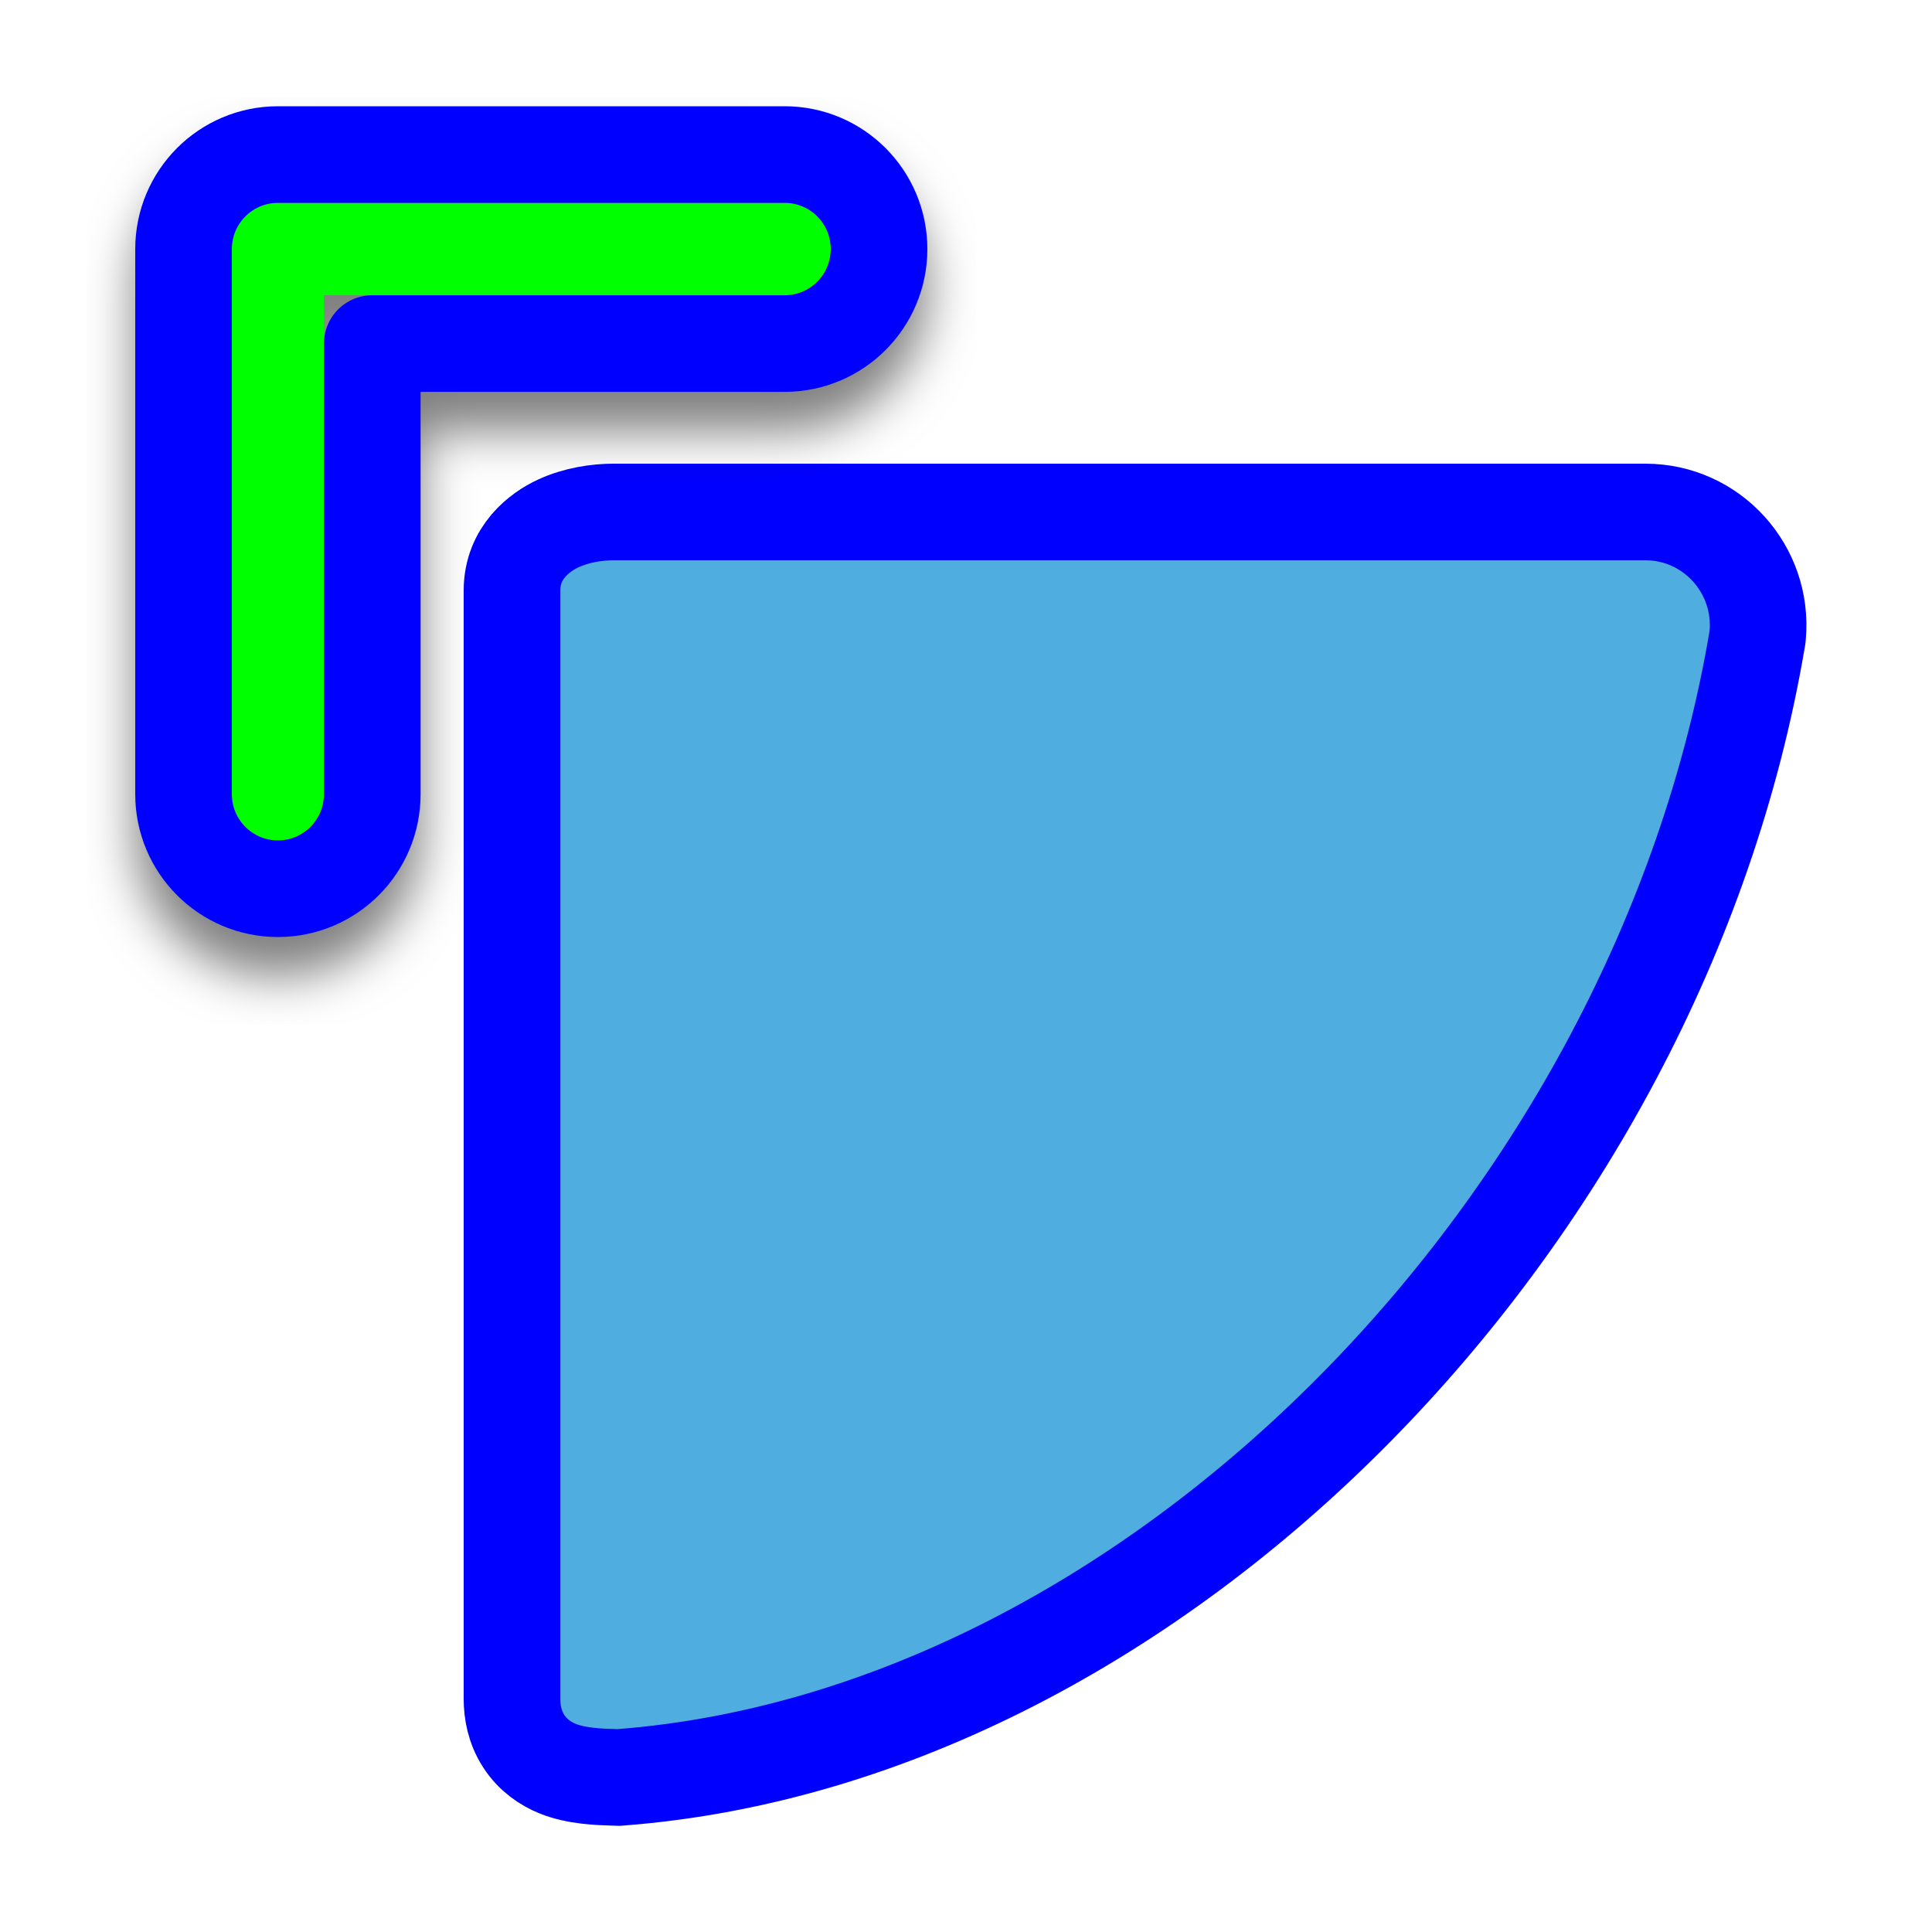
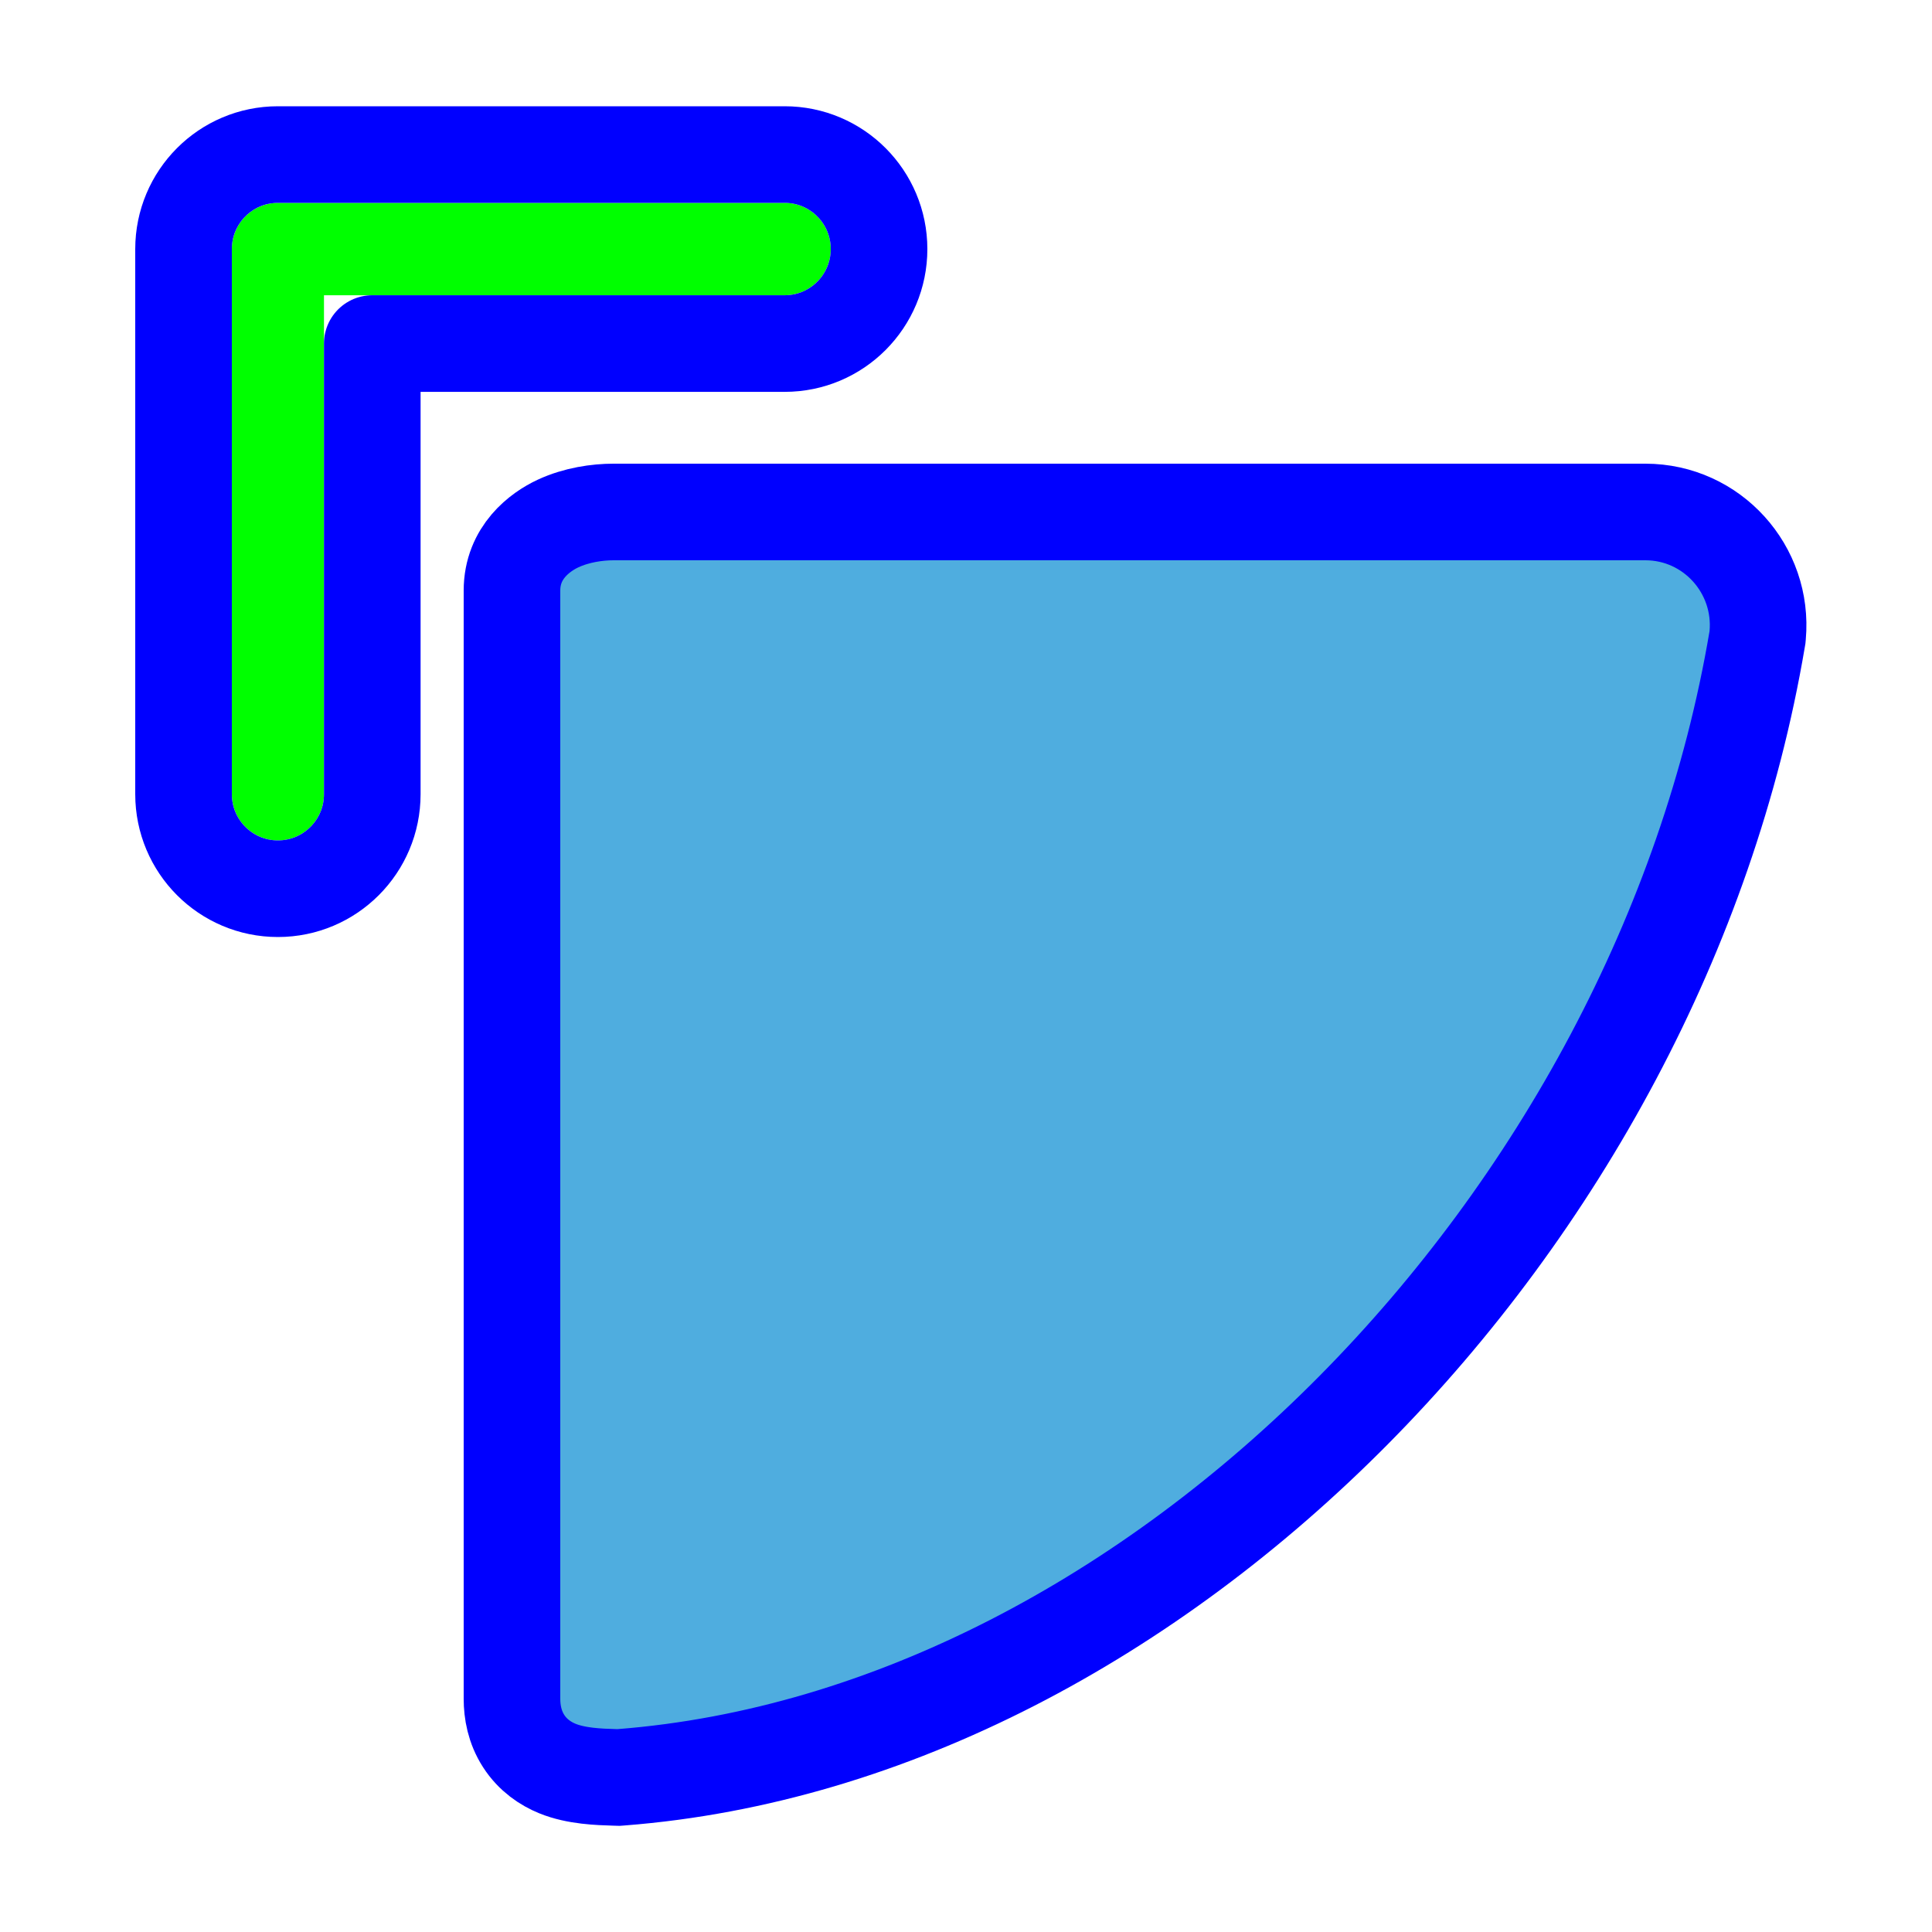
<svg xmlns="http://www.w3.org/2000/svg" width="256" height="256" viewBox="0 0 256 256" fill="none">
  <path d="M218.026 67.84H218.021H81.296C81.295 67.84 81.295 67.84 81.295 67.84C79.133 67.84 76.391 68.231 73.939 69.372C71.591 70.465 67.84 73.168 67.84 78.254V225.085C67.84 226.83 68.19 228.835 69.383 230.693C70.605 232.594 72.301 233.704 73.857 234.34C76.352 235.36 79.385 235.45 81.361 235.509C81.446 235.512 81.528 235.514 81.609 235.517L81.956 235.527L82.302 235.501C117.984 232.727 152.378 214.089 179.346 186.867C206.337 159.623 226.294 123.391 232.835 84.686L232.877 84.44L232.899 84.192C233.683 75.46 226.852 67.847 218.026 67.84Z" fill="#4FADDF" stroke="#0000FF" stroke-width="12.8" />
-   <g filter="url(#filter0_d_27_181)">
+   <g>
    <path fill-rule="evenodd" clip-rule="evenodd" d="M36.825 111.36C40.196 111.36 42.929 108.619 42.929 105.238V39.123H103.975C107.347 39.123 110.08 36.383 110.08 33.002C110.08 29.621 107.347 26.88 103.975 26.88H36.825C33.453 26.88 30.72 29.621 30.72 33.002V105.238C30.72 108.619 33.453 111.36 36.825 111.36Z" fill="#00FF00" />
    <path d="M36.825 117.76C43.748 117.76 49.329 112.137 49.329 105.238V45.523H103.975C110.898 45.523 116.48 39.9 116.48 33.002C116.48 26.103 110.898 20.48 103.975 20.48H36.825C29.902 20.48 24.32 26.103 24.32 33.002V105.238C24.32 112.137 29.902 117.76 36.825 117.76Z" stroke="#0000FF" stroke-width="12.8" stroke-linecap="round" stroke-linejoin="round" />
  </g>
-   <defs>
-     <filter id="filter0_d_27_181" x="11.52" y="12.8" width="117.76" height="122.88" filterUnits="userSpaceOnUse" color-interpolation-filters="sRGB">
-       <feFlood flood-opacity="0" result="BackgroundImageFix" />
-       <feColorMatrix in="SourceAlpha" type="matrix" values="0 0 0 0 0 0 0 0 0 0 0 0 0 0 0 0 0 0 127 0" result="hardAlpha" />
-       <feOffset dy="5.12" />
-       <feGaussianBlur stdDeviation="3.2" />
-       <feColorMatrix type="matrix" values="0 0 0 0 0 0 0 0 0 0 0 0 0 0 0 0 0 0 0.5 0" />
-       <feBlend mode="normal" in2="BackgroundImageFix" result="effect1_dropShadow_27_181" />
-       <feBlend mode="normal" in="SourceGraphic" in2="effect1_dropShadow_27_181" result="shape" />
-     </filter>
-   </defs>
</svg>
